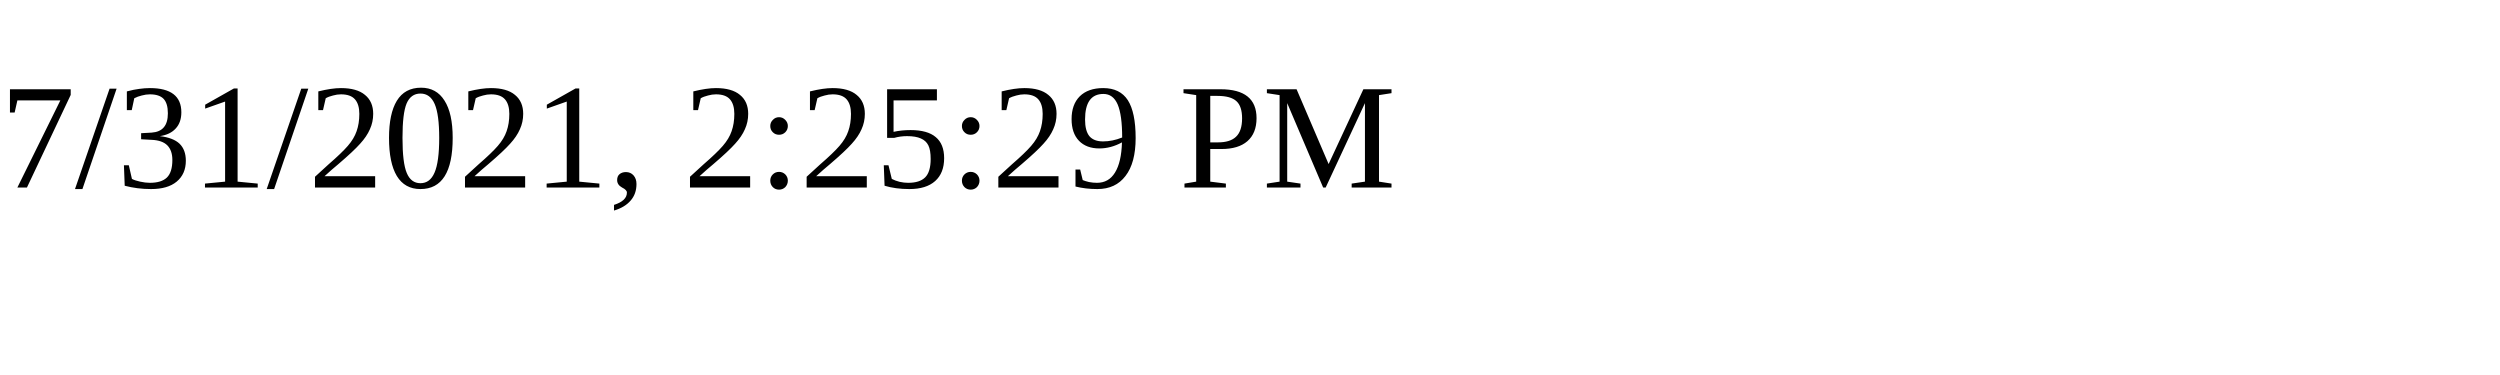
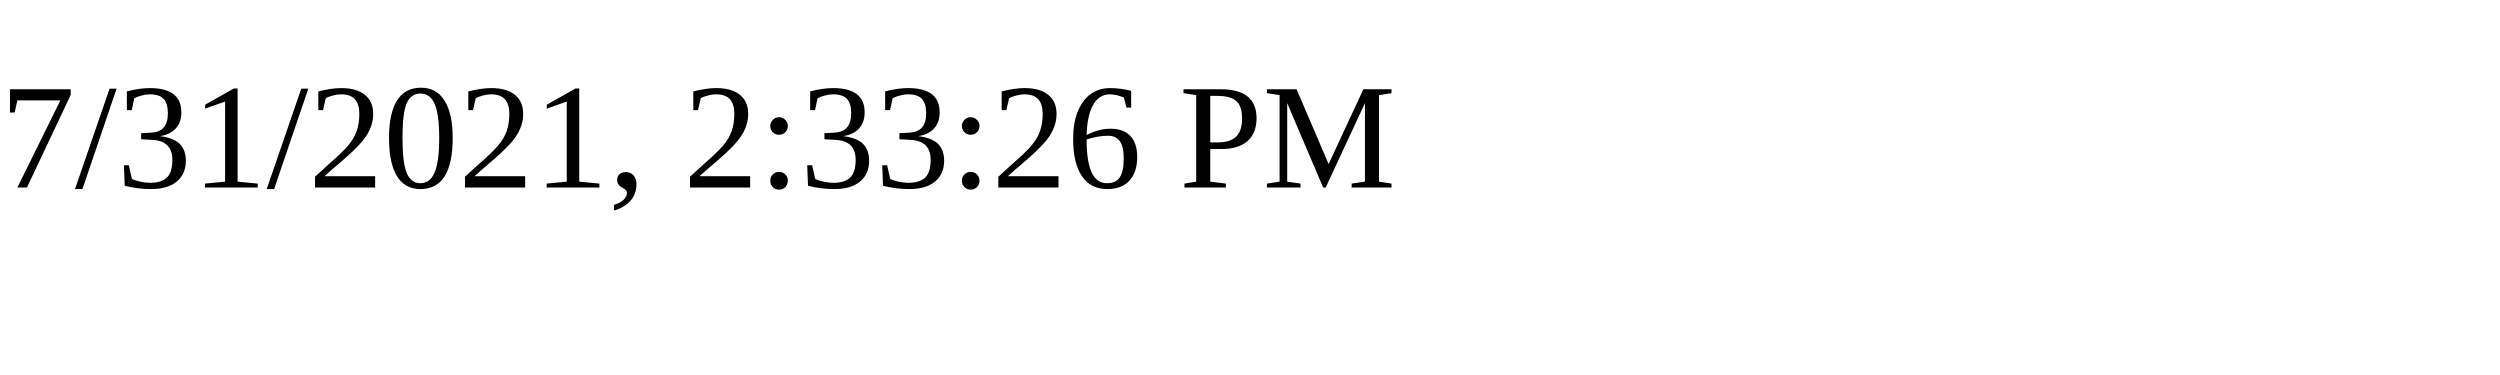
<svg xmlns="http://www.w3.org/2000/svg" height="30" width="200">
-   <text x="0" y="15">7/31/2021, 2:25:29 PM</text>
+   <text x="0" y="15">7/31/2021, 2:33:26 PM</text>
</svg>
